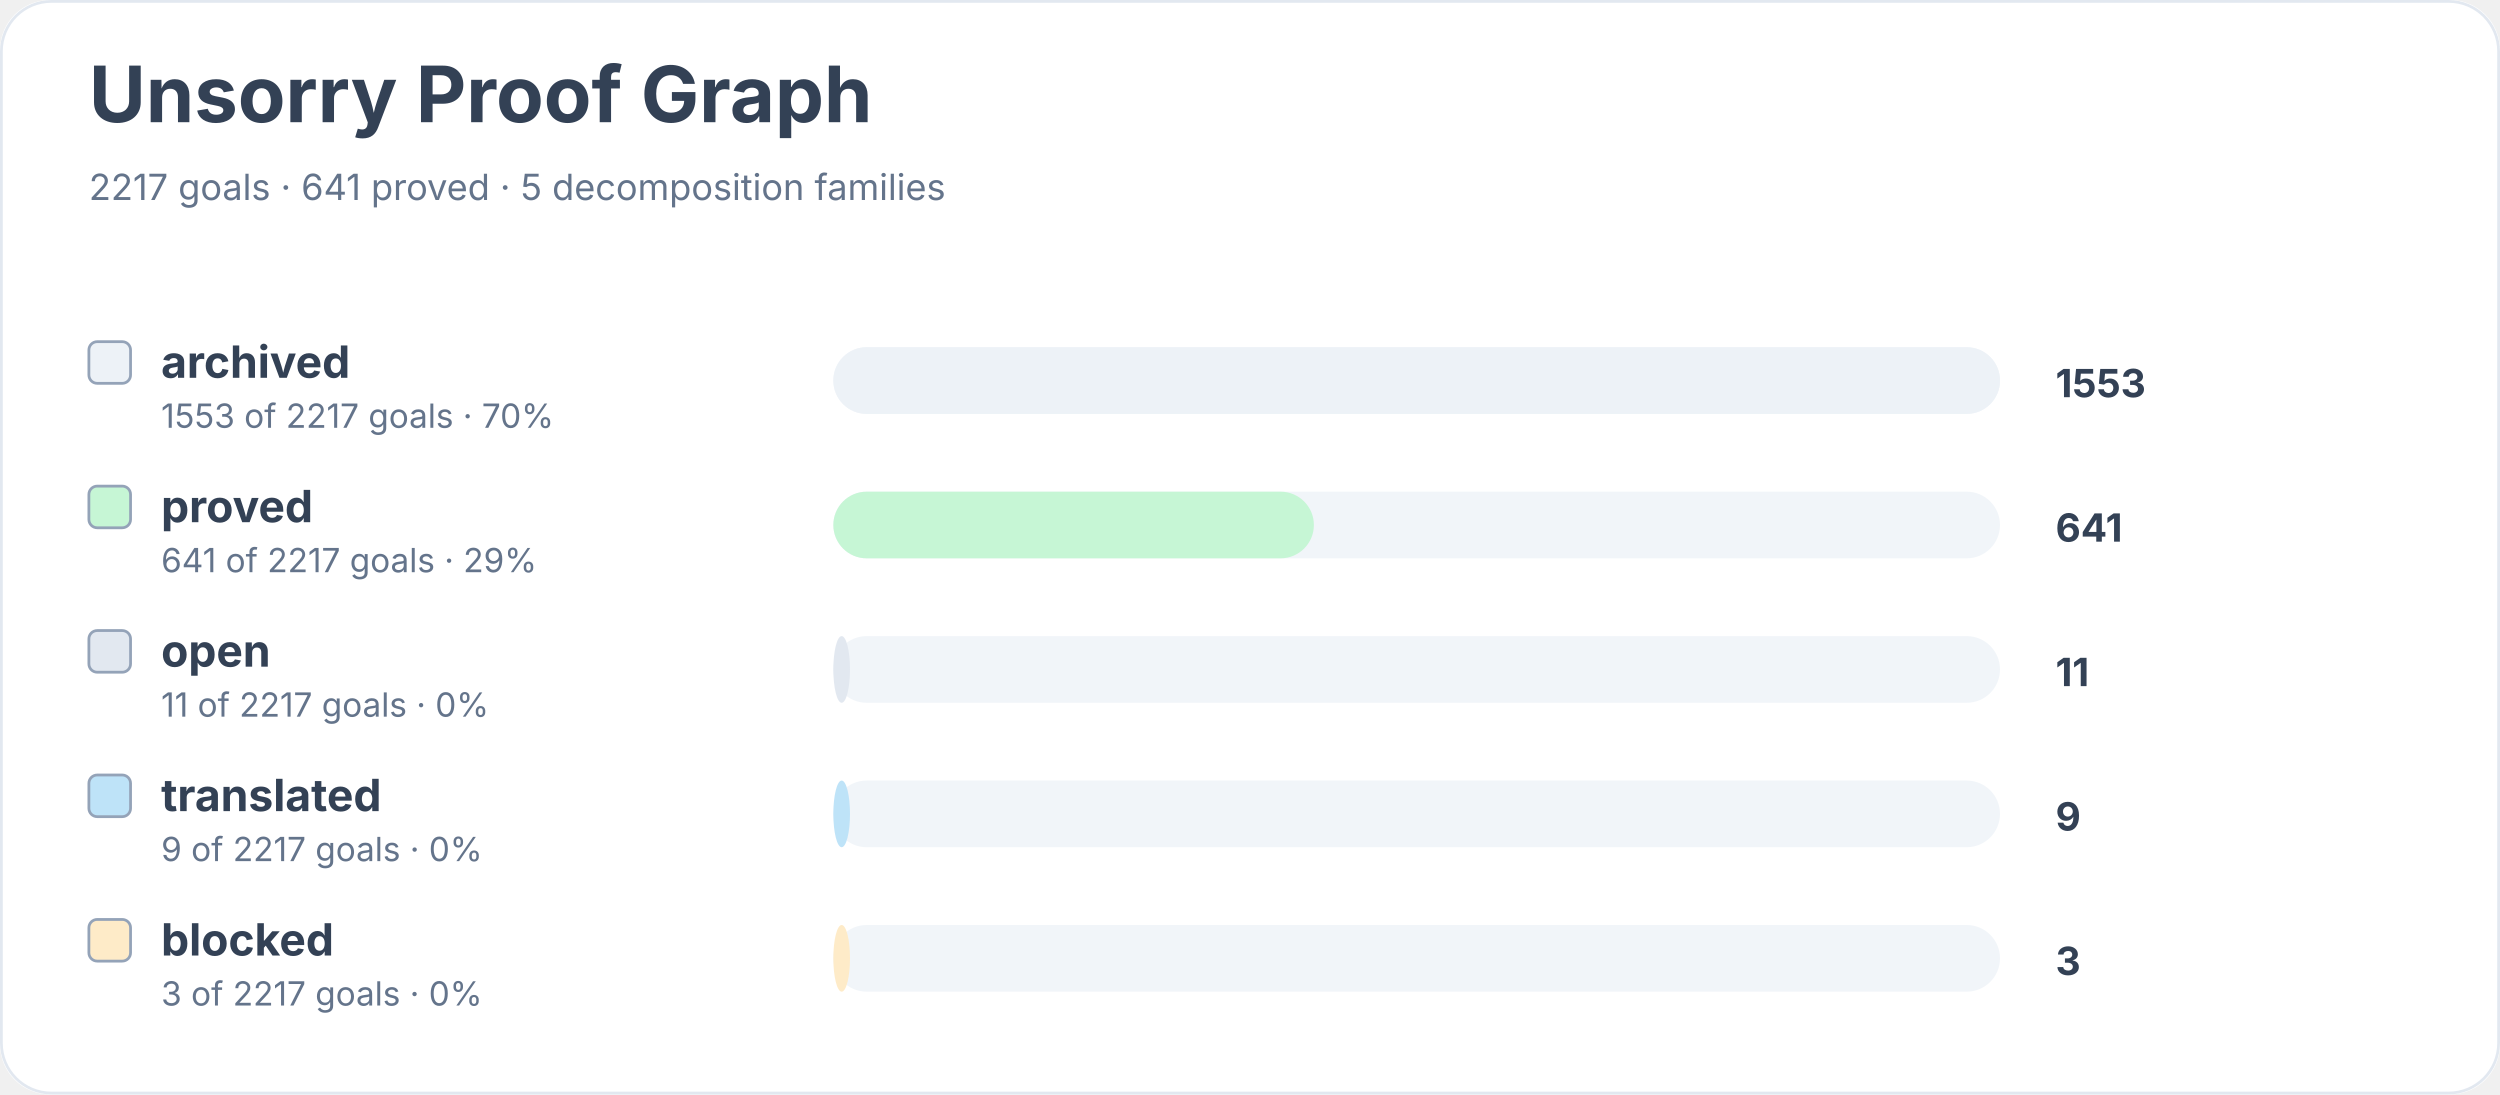
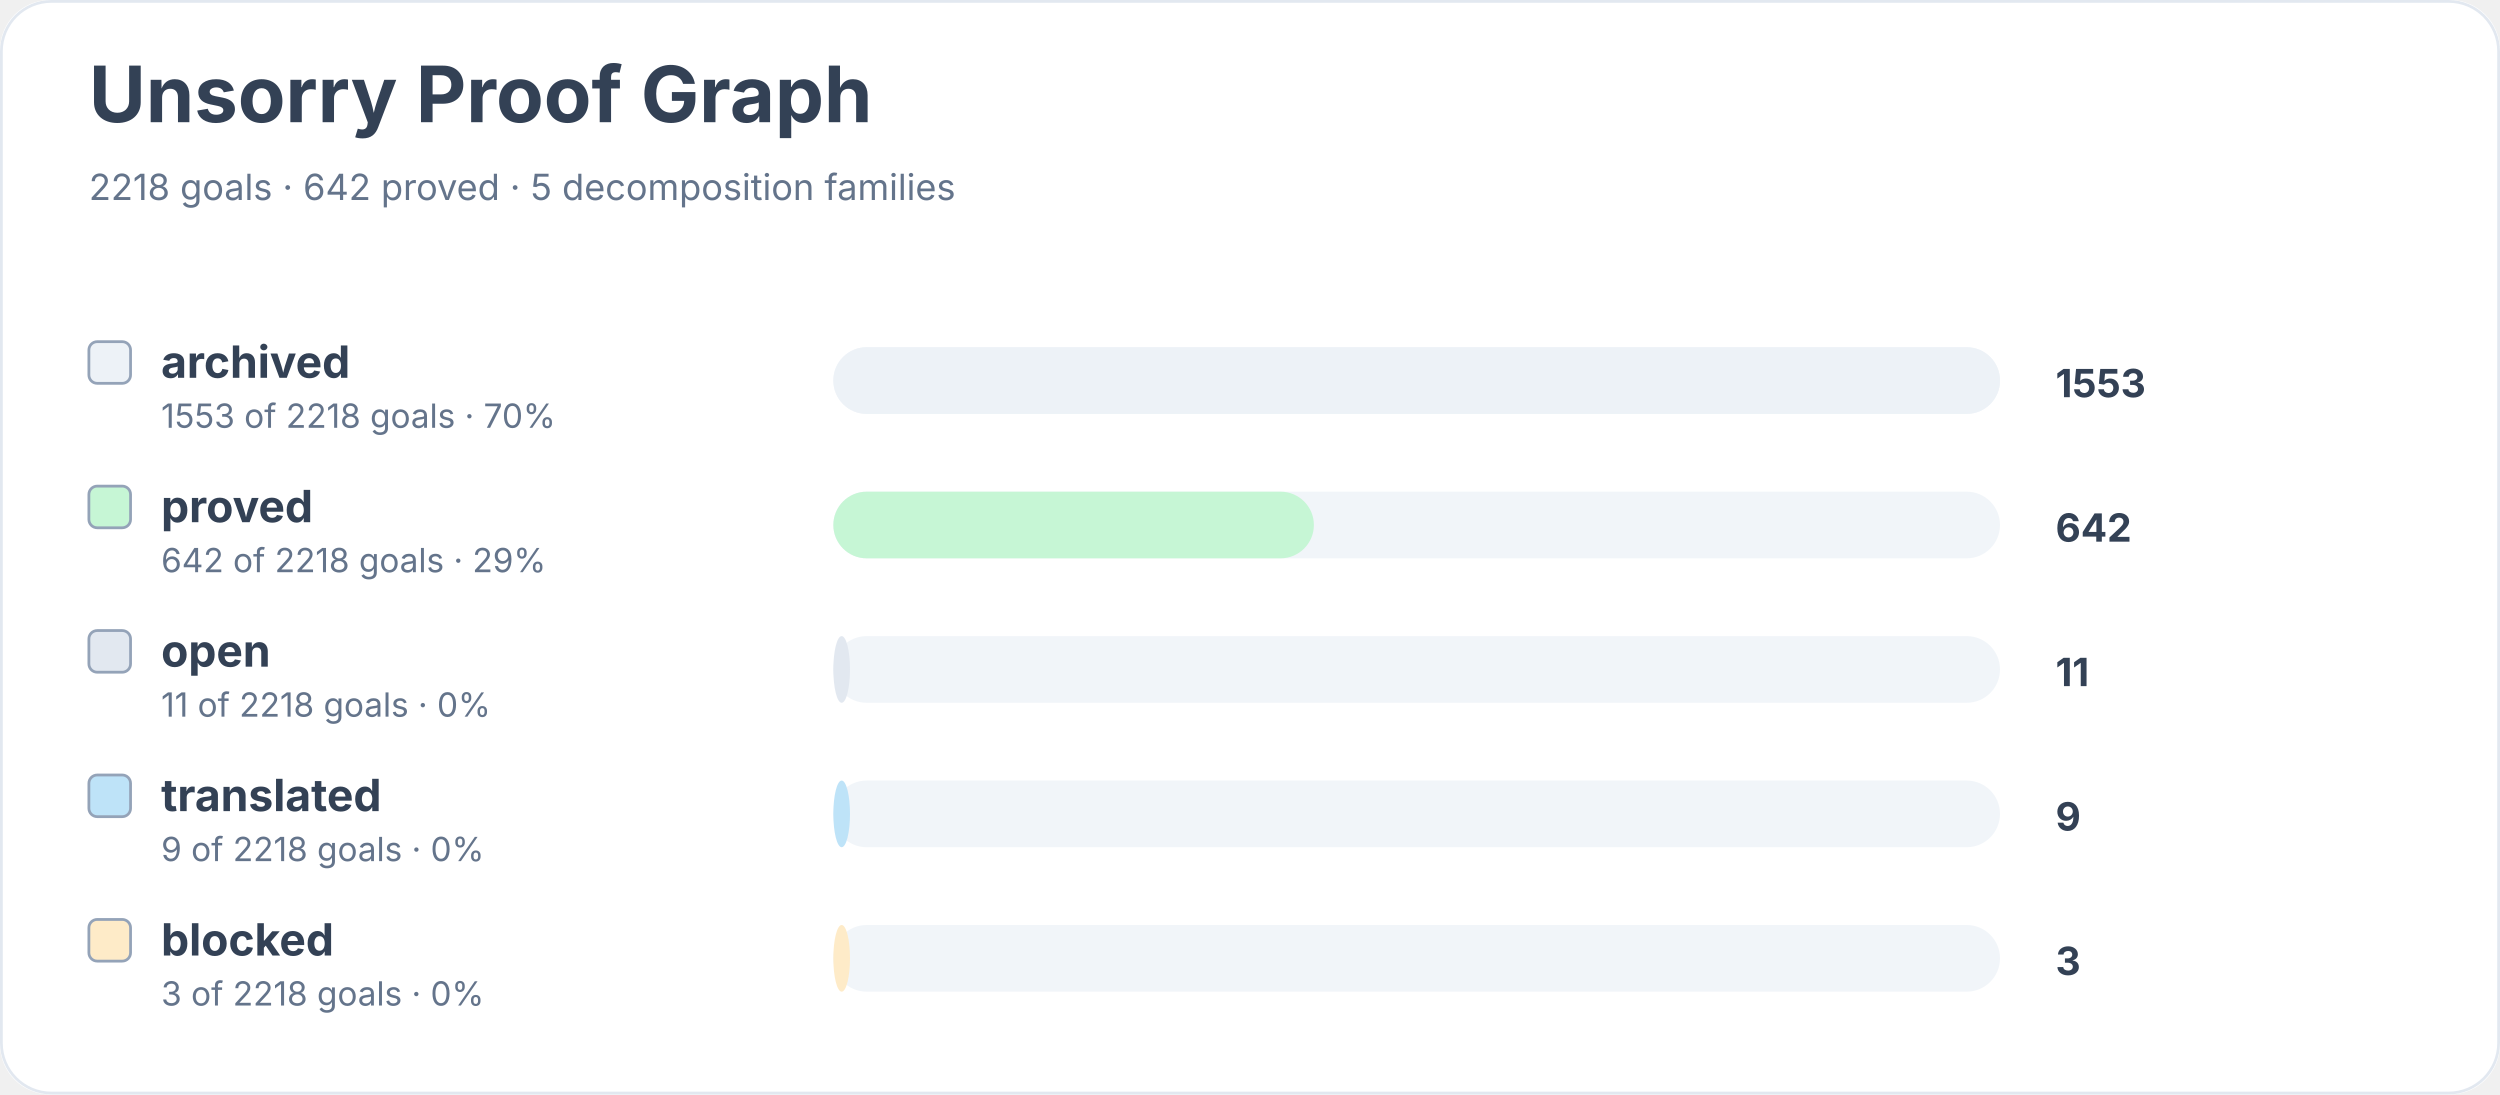
<svg xmlns="http://www.w3.org/2000/svg" width="900" height="394" viewBox="0 0 900 394" role="img" aria-labelledby="title desc">
  <rect width="900" height="100%" rx="18" fill="#ffffff" />
  <rect x="0.5" y="0.5" width="899" height="393" rx="18" fill="none" stroke="#e2e8f0" />
  <text x="32" y="44" font-family="Inter, system-ui, sans-serif" font-size="28" font-weight="700" fill="#334155">Unsorry Proof Graph</text>
-   <text x="32" y="72" font-family="Inter, system-ui, sans-serif" font-size="13" fill="#64748b">2217 goals · 641 proved · 5 decomposition families</text>
+   <text x="32" y="72" font-family="Inter, system-ui, sans-serif" font-size="13" fill="#64748b">2218 goals · 642 proved · 5 decomposition families</text>
  <rect x="32" y="123" width="15" height="15" rx="3" fill="#edf2f7" stroke="#94a3b8" />
  <text x="58" y="136" font-family="Inter, system-ui, sans-serif" font-size="16" font-weight="650" fill="#334155">archived</text>
-   <text x="58" y="154" font-family="Inter, system-ui, sans-serif" font-size="12" fill="#64748b">1553 of 2217 goals · 70%</text>
+   <text x="58" y="154" font-family="Inter, system-ui, sans-serif" font-size="12" fill="#64748b">1553 of 2218 goals · 70%</text>
  <rect x="300" y="125" width="420" height="24" rx="12" fill="#f1f5f9" />
  <rect x="300" y="125" width="420" height="24" rx="12" fill="#edf2f7" />
  <text x="740" y="143" font-family="Inter, system-ui, sans-serif" font-size="14" font-weight="700" fill="#334155">1553</text>
  <rect x="32" y="175" width="15" height="15" rx="3" fill="#c6f6d5" stroke="#94a3b8" />
  <text x="58" y="188" font-family="Inter, system-ui, sans-serif" font-size="16" font-weight="650" fill="#334155">proved</text>
-   <text x="58" y="206" font-family="Inter, system-ui, sans-serif" font-size="12" fill="#64748b">641 of 2217 goals · 29%</text>
+   <text x="58" y="206" font-family="Inter, system-ui, sans-serif" font-size="12" fill="#64748b">642 of 2218 goals · 29%</text>
  <rect x="300" y="177" width="420" height="24" rx="12" fill="#f1f5f9" />
  <rect x="300" y="177" width="173" height="24" rx="12" fill="#c6f6d5" />
-   <text x="740" y="195" font-family="Inter, system-ui, sans-serif" font-size="14" font-weight="700" fill="#334155">641</text>
+   <text x="740" y="195" font-family="Inter, system-ui, sans-serif" font-size="14" font-weight="700" fill="#334155">642</text>
  <rect x="32" y="227" width="15" height="15" rx="3" fill="#e2e8f0" stroke="#94a3b8" />
  <text x="58" y="240" font-family="Inter, system-ui, sans-serif" font-size="16" font-weight="650" fill="#334155">open</text>
-   <text x="58" y="258" font-family="Inter, system-ui, sans-serif" font-size="12" fill="#64748b">11 of 2217 goals · 0%</text>
+   <text x="58" y="258" font-family="Inter, system-ui, sans-serif" font-size="12" fill="#64748b">11 of 2218 goals · 0%</text>
  <rect x="300" y="229" width="420" height="24" rx="12" fill="#f1f5f9" />
  <rect x="300" y="229" width="6" height="24" rx="12" fill="#e2e8f0" />
  <text x="740" y="247" font-family="Inter, system-ui, sans-serif" font-size="14" font-weight="700" fill="#334155">11</text>
  <rect x="32" y="279" width="15" height="15" rx="3" fill="#bee3f8" stroke="#94a3b8" />
  <text x="58" y="292" font-family="Inter, system-ui, sans-serif" font-size="16" font-weight="650" fill="#334155">translated</text>
-   <text x="58" y="310" font-family="Inter, system-ui, sans-serif" font-size="12" fill="#64748b">9 of 2217 goals · 0%</text>
+   <text x="58" y="310" font-family="Inter, system-ui, sans-serif" font-size="12" fill="#64748b">9 of 2218 goals · 0%</text>
  <rect x="300" y="281" width="420" height="24" rx="12" fill="#f1f5f9" />
  <rect x="300" y="281" width="6" height="24" rx="12" fill="#bee3f8" />
  <text x="740" y="299" font-family="Inter, system-ui, sans-serif" font-size="14" font-weight="700" fill="#334155">9</text>
  <rect x="32" y="331" width="15" height="15" rx="3" fill="#feebc8" stroke="#94a3b8" />
  <text x="58" y="344" font-family="Inter, system-ui, sans-serif" font-size="16" font-weight="650" fill="#334155">blocked</text>
-   <text x="58" y="362" font-family="Inter, system-ui, sans-serif" font-size="12" fill="#64748b">3 of 2217 goals · 0%</text>
+   <text x="58" y="362" font-family="Inter, system-ui, sans-serif" font-size="12" fill="#64748b">3 of 2218 goals · 0%</text>
  <rect x="300" y="333" width="420" height="24" rx="12" fill="#f1f5f9" />
  <rect x="300" y="333" width="6" height="24" rx="12" fill="#feebc8" />
  <text x="740" y="351" font-family="Inter, system-ui, sans-serif" font-size="14" font-weight="700" fill="#334155">3</text>
</svg>
